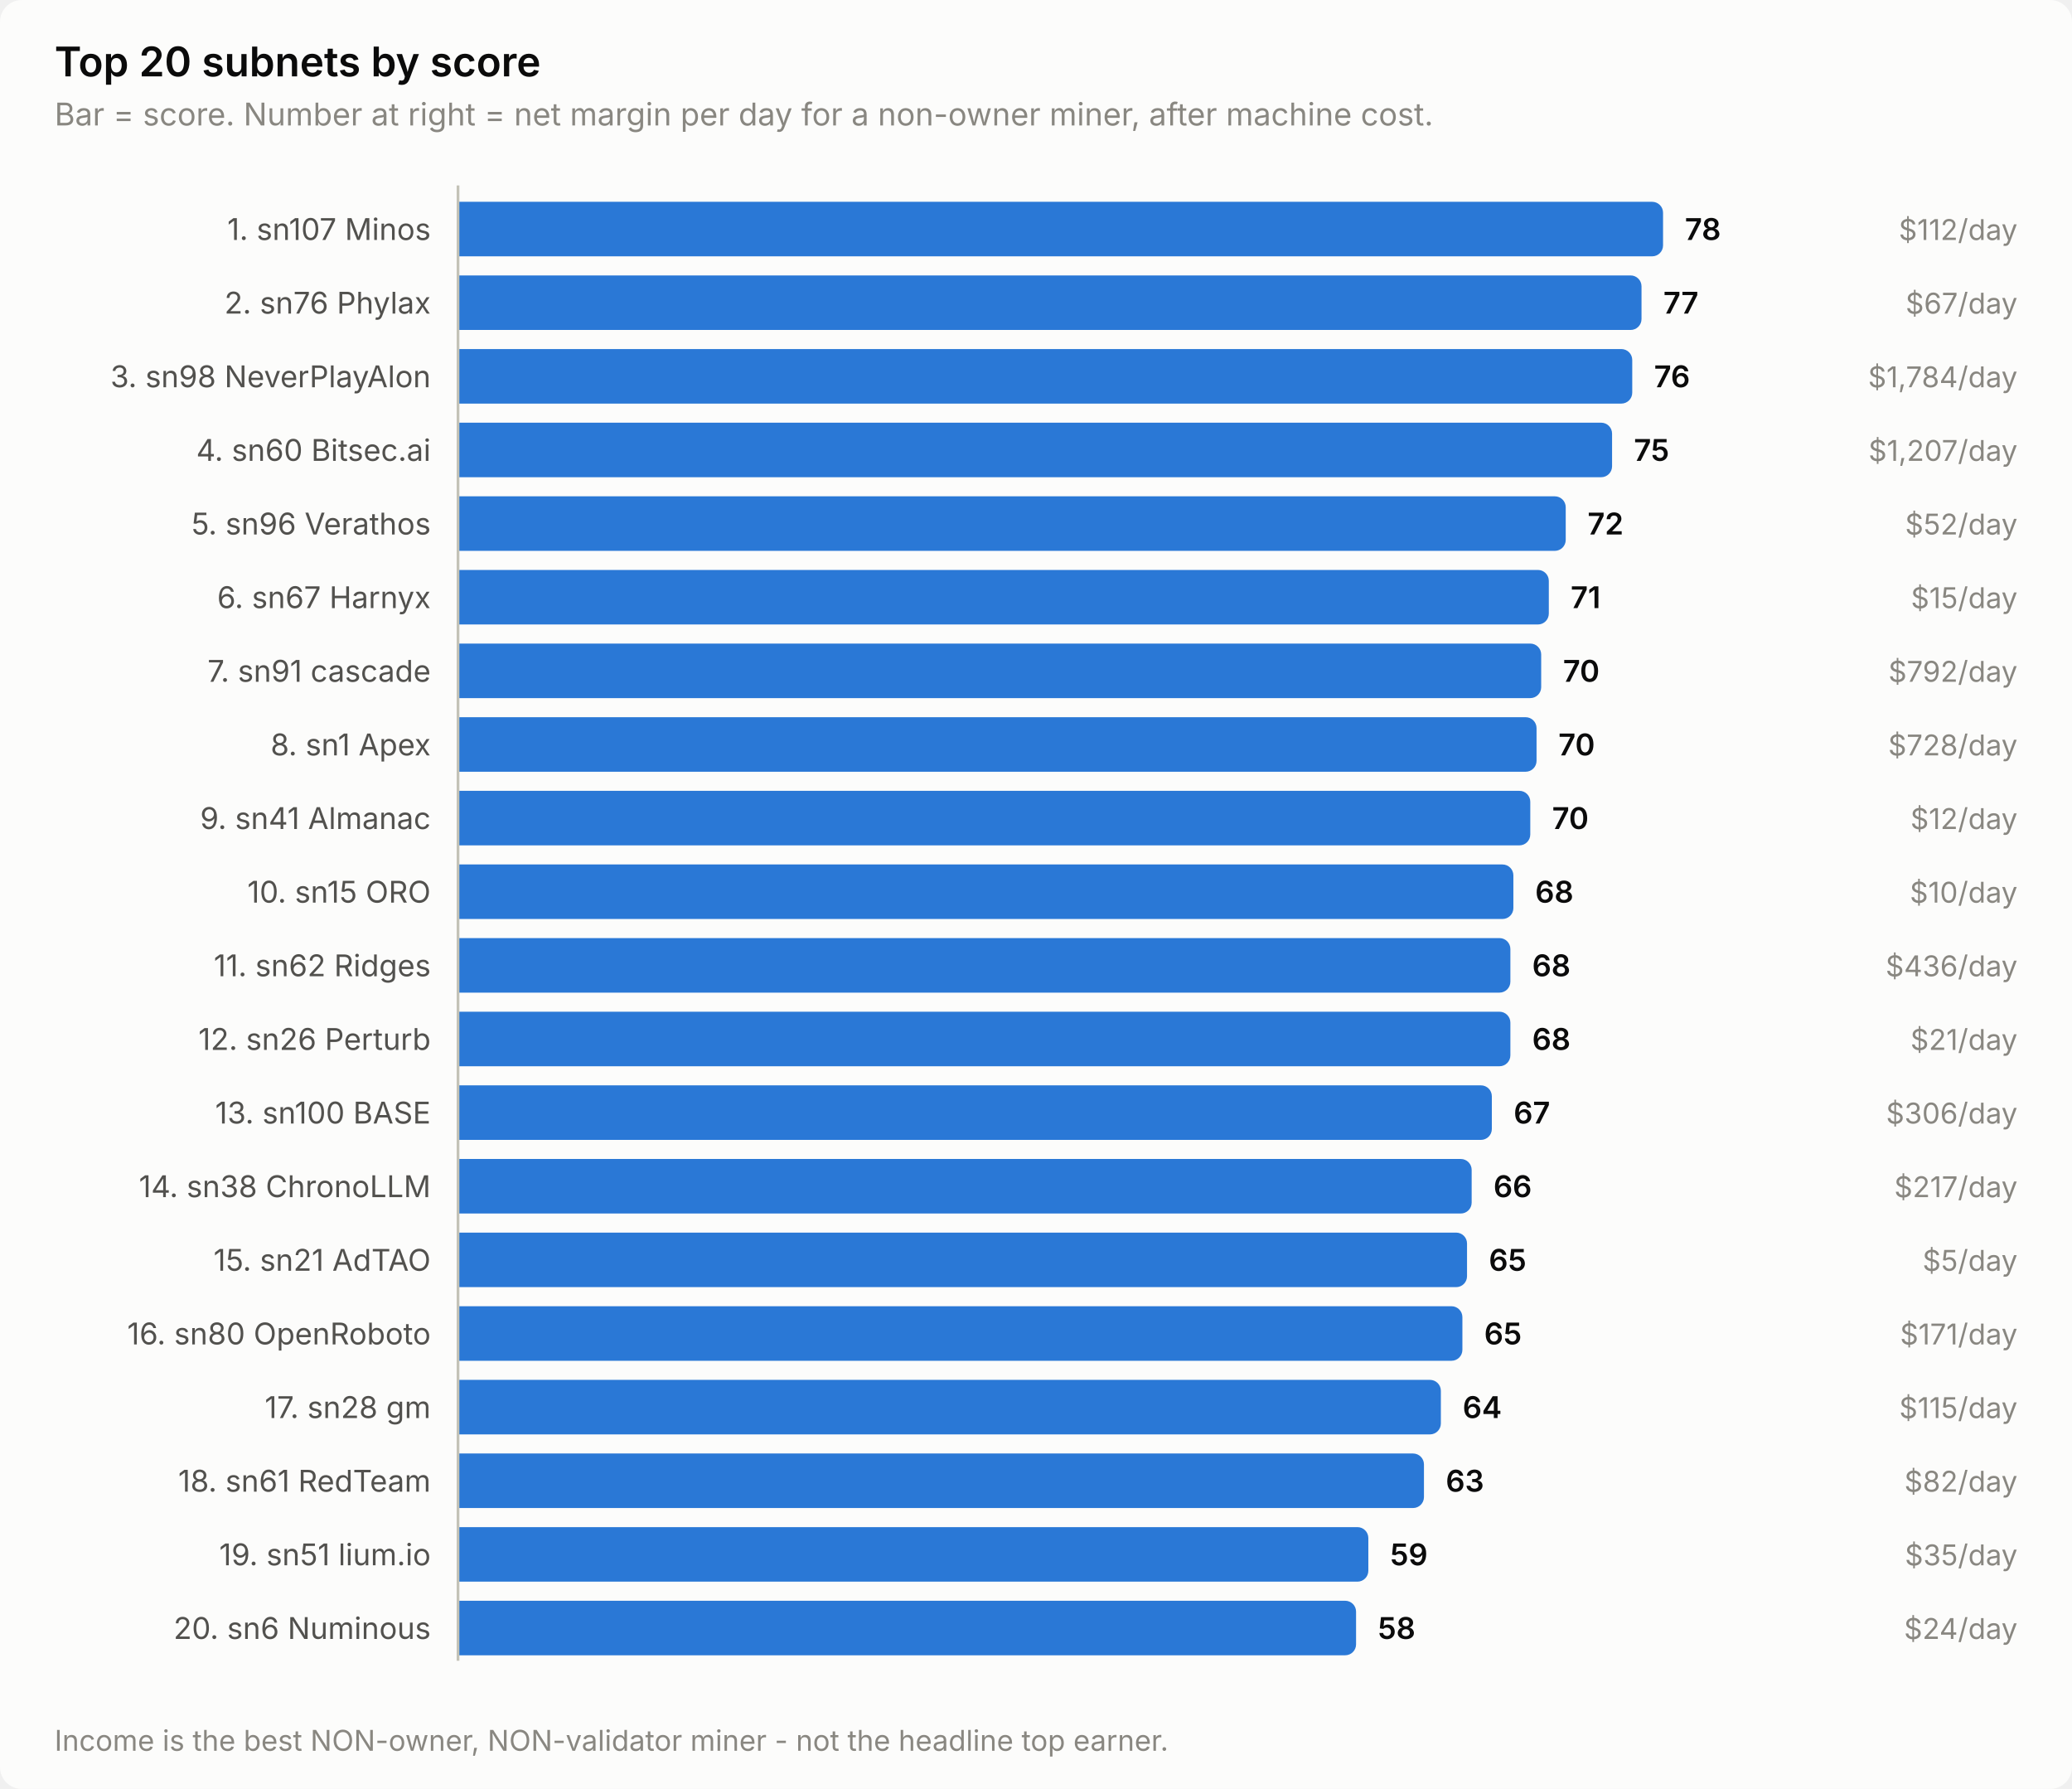
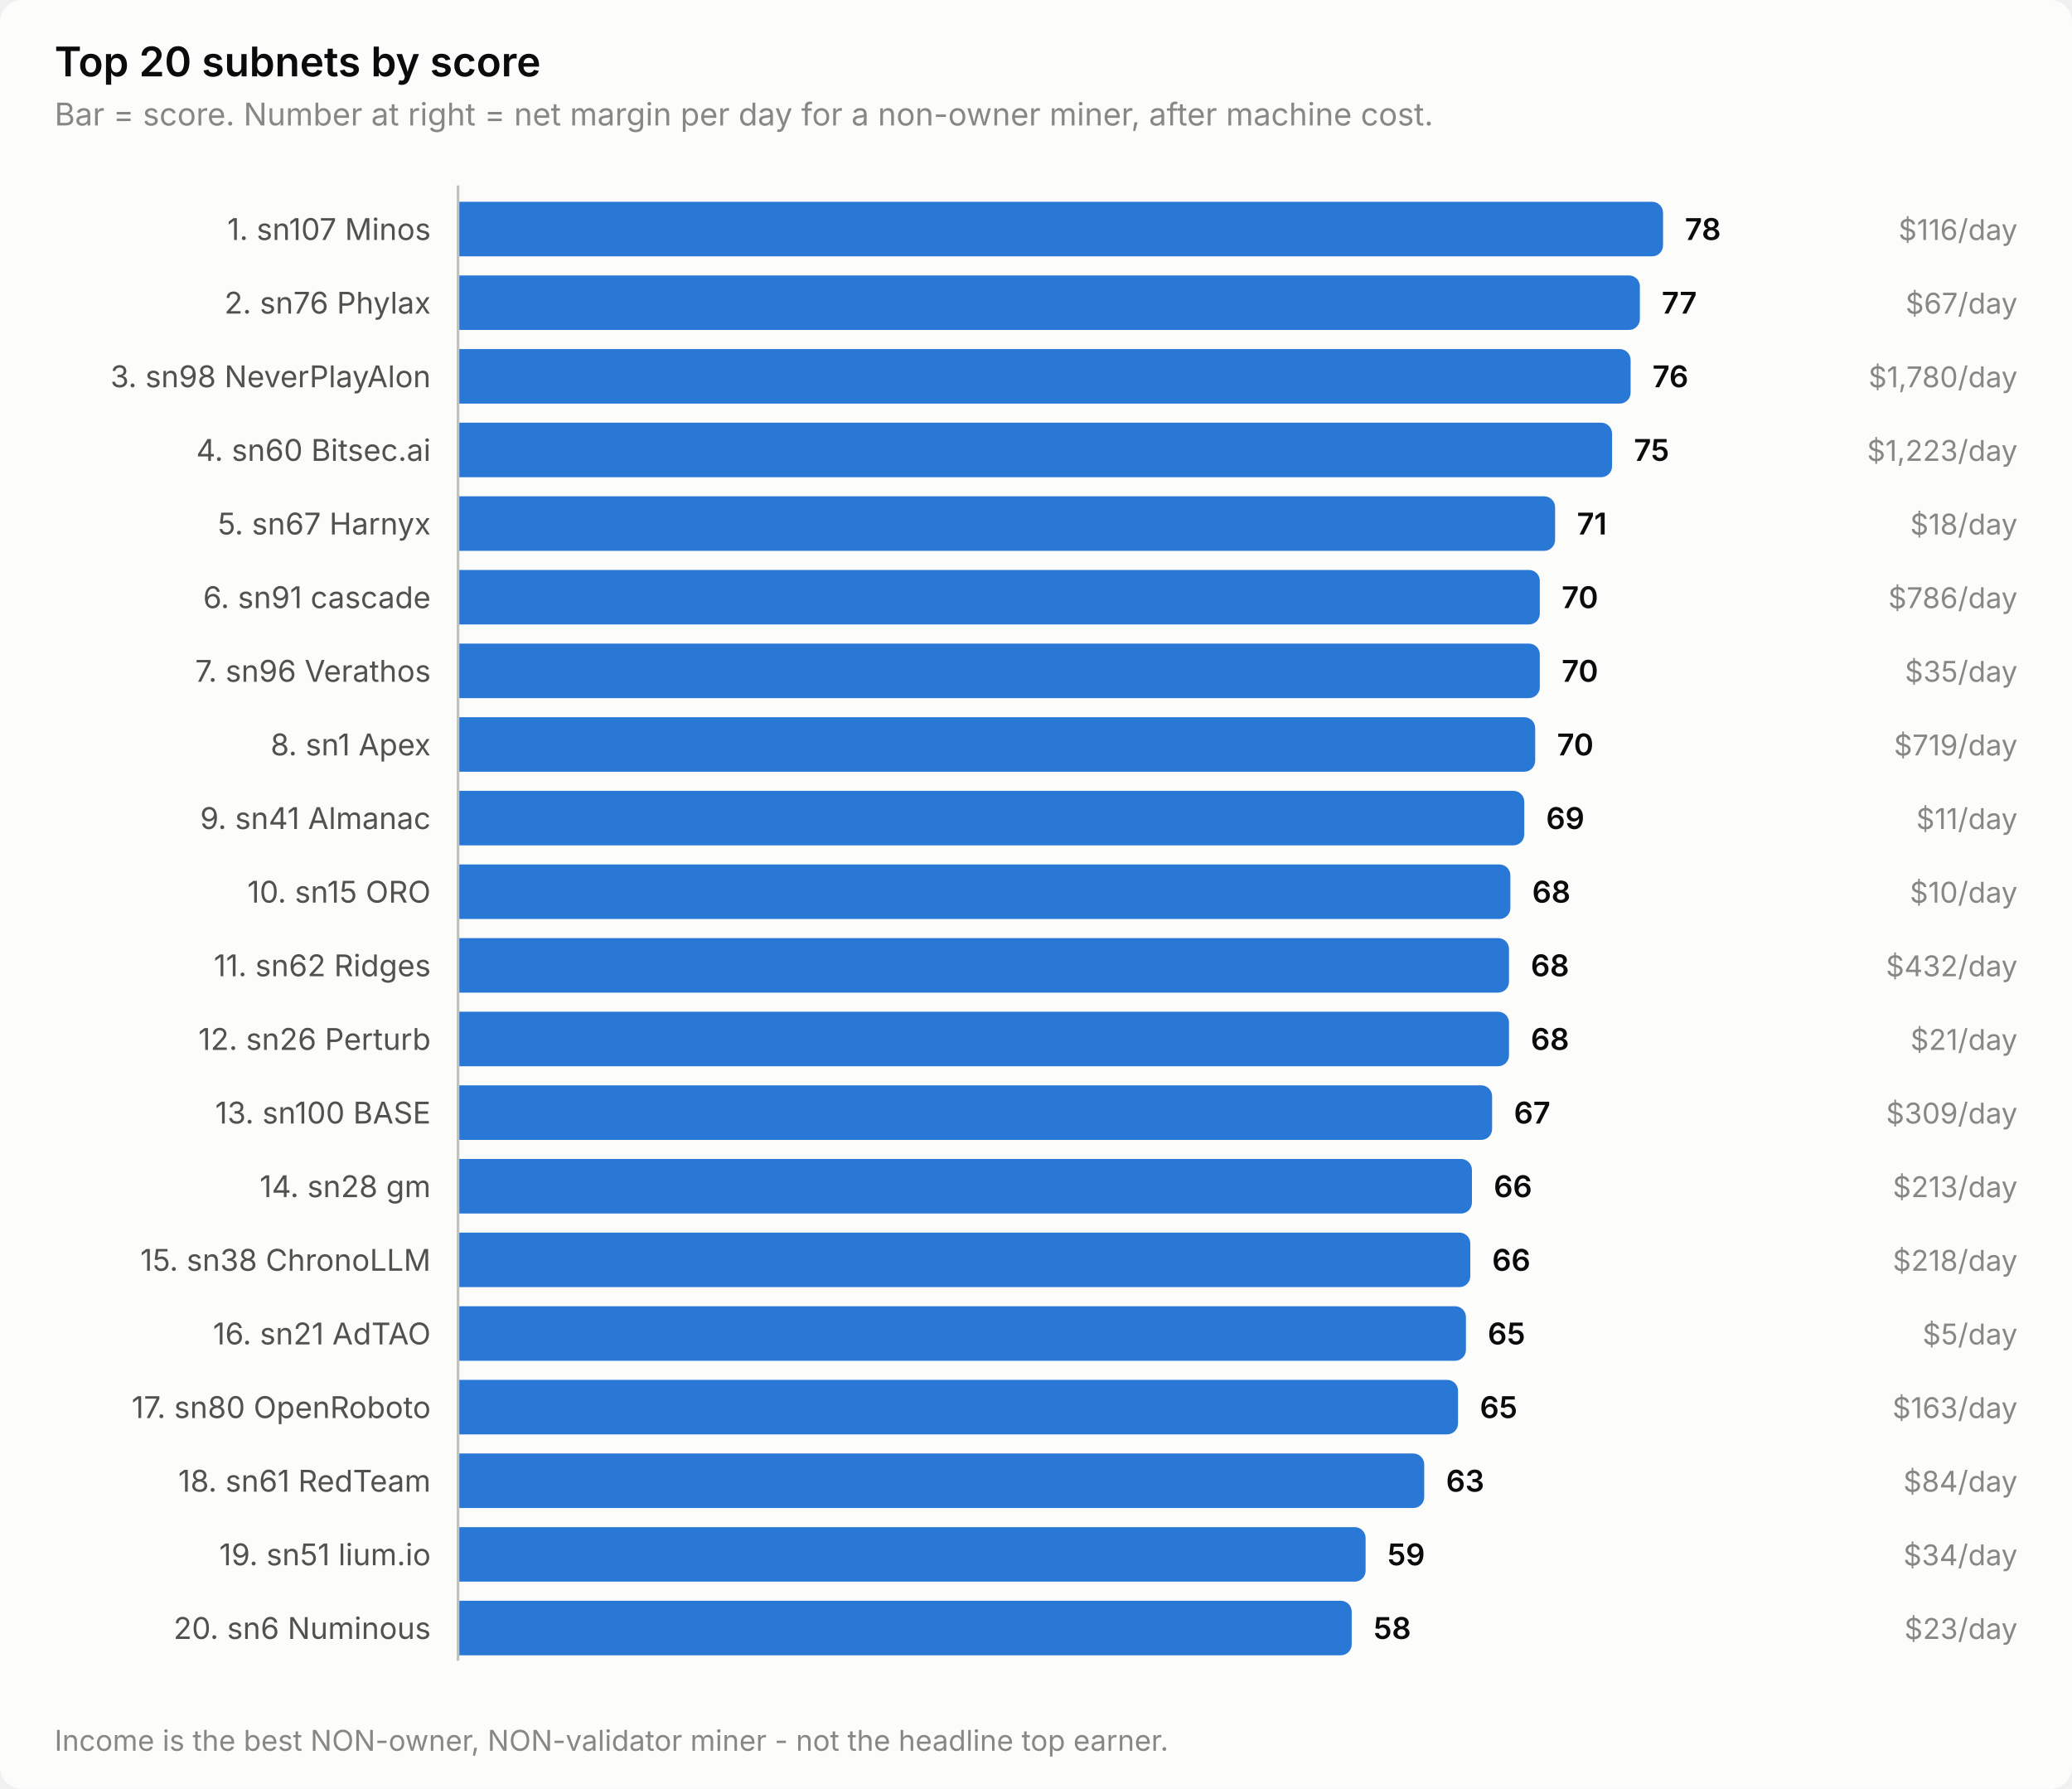
<svg xmlns="http://www.w3.org/2000/svg" width="760" height="656" viewBox="0 0 760 656" role="img" aria-label="Top 20 subnets by score">
  <style>
    text { font-family: system-ui, -apple-system, 'Segoe UI', sans-serif; }
    .t-title { font-size: 15px; font-weight: 600; }
    .t-sub { font-size: 11.5px; }
    .t-lab { font-size: 11px; }
    .t-val { font-size: 11px; font-weight: 600; font-variant-numeric: tabular-nums; }
    .t-tick { font-size: 10.5px; font-variant-numeric: tabular-nums; }

    .surface { fill: #fcfcfb; }
    .ink { fill: #0b0b0b; }
    .ink2 { fill: #52514e; }
    .muted { fill: #898781; }
    .grid { stroke: #e1e0d9; }
    .axis { stroke: #c3c2b7; }
    .accent { fill: #2a78d6; }
    .critical { fill: #d03b3b; }
    .deemph { fill: #d8d7d0; }

    @media (prefers-color-scheme: dark) {
      .surface { fill: #1a1a19; }
      .ink { fill: #ffffff; }
      .ink2 { fill: #c3c2b7; }
      .muted { fill: #898781; }
      .grid { stroke: #2c2c2a; }
      .axis { stroke: #383835; }
      .accent { fill: #3987e5; }
      .deemph { fill: #3a3a37; }
    }
</style>
  <rect class="surface" width="760" height="656" rx="8" />
  <text class="ink t-title" x="20" y="28">Top 20 subnets by score</text>
  <text class="muted t-sub" x="20" y="46">Bar = score. Number at right = net margin per day for a non-owner miner, after machine cost.</text>
  <text class="ink2 t-lab" x="158" y="88" text-anchor="end">1. sn107 Minos</text>
  <path class="accent" d="M168.0,74.0 H606.0 a4.0,4.0 0 0 1 4.0,4.0 V90.0 a4.0,4.0 0 0 1 -4.0,4.0 H168.0 Z" />
  <text class="ink t-val" x="618.0" y="88">78</text>
-   <text class="muted t-tick" x="740" y="88" text-anchor="end">$112/day</text>
+   <text class="muted t-tick" x="740" y="88" text-anchor="end">$116/day</text>
  <text class="ink2 t-lab" x="158" y="115" text-anchor="end">2. sn76 Phylax</text>
-   <path class="accent" d="M168.0,101.0 H598.1 a4.0,4.0 0 0 1 4.0,4.0 V117.0 a4.0,4.0 0 0 1 -4.0,4.0 H168.0 Z" />
-   <text class="ink t-val" x="610.1" y="115">77</text>
+   <path class="accent" d="M168.0,101.0 H597.5 a4.0,4.0 0 0 1 4.0,4.0 V117.0 a4.0,4.0 0 0 1 -4.0,4.0 H168.0 Z" />
+   <text class="ink t-val" x="609.5" y="115">77</text>
  <text class="muted t-tick" x="740" y="115" text-anchor="end">$67/day</text>
  <text class="ink2 t-lab" x="158" y="142" text-anchor="end">3. sn98 NeverPlayAlon</text>
-   <path class="accent" d="M168.0,128.0 H594.7 a4.0,4.0 0 0 1 4.0,4.0 V144.0 a4.0,4.0 0 0 1 -4.0,4.0 H168.0 Z" />
-   <text class="ink t-val" x="606.7" y="142">76</text>
-   <text class="muted t-tick" x="740" y="142" text-anchor="end">$1,784/day</text>
+   <path class="accent" d="M168.0,128.0 H594.1 a4.0,4.0 0 0 1 4.0,4.0 V144.0 a4.0,4.0 0 0 1 -4.0,4.0 H168.0 Z" />
+   <text class="ink t-val" x="606.1" y="142">76</text>
+   <text class="muted t-tick" x="740" y="142" text-anchor="end">$1,780/day</text>
  <text class="ink2 t-lab" x="158" y="169" text-anchor="end">4. sn60 Bitsec.ai</text>
  <path class="accent" d="M168.0,155.0 H587.3 a4.0,4.0 0 0 1 4.0,4.0 V171.0 a4.0,4.0 0 0 1 -4.0,4.0 H168.0 Z" />
  <text class="ink t-val" x="599.3" y="169">75</text>
-   <text class="muted t-tick" x="740" y="169" text-anchor="end">$1,207/day</text>
-   <text class="ink2 t-lab" x="158" y="196" text-anchor="end">5. sn96 Verathos</text>
-   <path class="accent" d="M168.0,182.0 H570.3 a4.0,4.0 0 0 1 4.0,4.0 V198.0 a4.0,4.0 0 0 1 -4.0,4.0 H168.0 Z" />
-   <text class="ink t-val" x="582.3" y="196">72</text>
-   <text class="muted t-tick" x="740" y="196" text-anchor="end">$52/day</text>
-   <text class="ink2 t-lab" x="158" y="223" text-anchor="end">6. sn67 Harnyx</text>
-   <path class="accent" d="M168.0,209.0 H564.1 a4.0,4.0 0 0 1 4.0,4.0 V225.0 a4.0,4.0 0 0 1 -4.0,4.0 H168.0 Z" />
-   <text class="ink t-val" x="576.1" y="223">71</text>
-   <text class="muted t-tick" x="740" y="223" text-anchor="end">$15/day</text>
-   <text class="ink2 t-lab" x="158" y="250" text-anchor="end">7. sn91 cascade</text>
-   <path class="accent" d="M168.0,236.0 H561.3 a4.0,4.0 0 0 1 4.0,4.0 V252.0 a4.0,4.0 0 0 1 -4.0,4.0 H168.0 Z" />
-   <text class="ink t-val" x="573.3" y="250">70</text>
-   <text class="muted t-tick" x="740" y="250" text-anchor="end">$792/day</text>
+   <text class="muted t-tick" x="740" y="169" text-anchor="end">$1,223/day</text>
+   <text class="ink2 t-lab" x="158" y="196" text-anchor="end">5. sn67 Harnyx</text>
+   <path class="accent" d="M168.0,182.0 H566.4 a4.0,4.0 0 0 1 4.0,4.0 V198.0 a4.0,4.0 0 0 1 -4.0,4.0 H168.0 Z" />
+   <text class="ink t-val" x="578.4" y="196">71</text>
+   <text class="muted t-tick" x="740" y="196" text-anchor="end">$18/day</text>
+   <text class="ink2 t-lab" x="158" y="223" text-anchor="end">6. sn91 cascade</text>
+   <path class="accent" d="M168.0,209.0 H560.8 a4.0,4.0 0 0 1 4.0,4.0 V225.0 a4.0,4.0 0 0 1 -4.0,4.0 H168.0 Z" />
+   <text class="ink t-val" x="572.8" y="223">70</text>
+   <text class="muted t-tick" x="740" y="223" text-anchor="end">$786/day</text>
+   <text class="ink2 t-lab" x="158" y="250" text-anchor="end">7. sn96 Verathos</text>
+   <path class="accent" d="M168.0,236.0 H560.8 a4.0,4.0 0 0 1 4.0,4.0 V252.0 a4.0,4.0 0 0 1 -4.0,4.0 H168.0 Z" />
+   <text class="ink t-val" x="572.8" y="250">70</text>
+   <text class="muted t-tick" x="740" y="250" text-anchor="end">$35/day</text>
  <text class="ink2 t-lab" x="158" y="277" text-anchor="end">8. sn1 Apex</text>
-   <path class="accent" d="M168.0,263.0 H559.6 a4.0,4.0 0 0 1 4.0,4.0 V279.0 a4.0,4.0 0 0 1 -4.0,4.0 H168.0 Z" />
-   <text class="ink t-val" x="571.6" y="277">70</text>
-   <text class="muted t-tick" x="740" y="277" text-anchor="end">$728/day</text>
+   <path class="accent" d="M168.0,263.0 H559.1 a4.0,4.0 0 0 1 4.0,4.0 V279.0 a4.0,4.0 0 0 1 -4.0,4.0 H168.0 Z" />
+   <text class="ink t-val" x="571.1" y="277">70</text>
+   <text class="muted t-tick" x="740" y="277" text-anchor="end">$719/day</text>
  <text class="ink2 t-lab" x="158" y="304" text-anchor="end">9. sn41 Almanac</text>
-   <path class="accent" d="M168.0,290.0 H557.3 a4.0,4.0 0 0 1 4.0,4.0 V306.0 a4.0,4.0 0 0 1 -4.0,4.0 H168.0 Z" />
-   <text class="ink t-val" x="569.3" y="304">70</text>
-   <text class="muted t-tick" x="740" y="304" text-anchor="end">$12/day</text>
+   <path class="accent" d="M168.0,290.0 H555.1 a4.0,4.0 0 0 1 4.0,4.0 V306.0 a4.0,4.0 0 0 1 -4.0,4.0 H168.0 Z" />
+   <text class="ink t-val" x="567.1" y="304">69</text>
+   <text class="muted t-tick" x="740" y="304" text-anchor="end">$11/day</text>
  <text class="ink2 t-lab" x="158" y="331" text-anchor="end">10. sn15 ORO</text>
-   <path class="accent" d="M168.0,317.0 H551.1 a4.0,4.0 0 0 1 4.0,4.0 V333.0 a4.0,4.0 0 0 1 -4.0,4.0 H168.0 Z" />
-   <text class="ink t-val" x="563.1" y="331">68</text>
+   <path class="accent" d="M168.0,317.0 H550.0 a4.0,4.0 0 0 1 4.0,4.0 V333.0 a4.0,4.0 0 0 1 -4.0,4.0 H168.0 Z" />
+   <text class="ink t-val" x="562.0" y="331">68</text>
  <text class="muted t-tick" x="740" y="331" text-anchor="end">$10/day</text>
  <text class="ink2 t-lab" x="158" y="358" text-anchor="end">11. sn62 Ridges</text>
-   <path class="accent" d="M168.0,344.0 H550.0 a4.0,4.0 0 0 1 4.0,4.0 V360.0 a4.0,4.0 0 0 1 -4.0,4.0 H168.0 Z" />
-   <text class="ink t-val" x="562.0" y="358">68</text>
-   <text class="muted t-tick" x="740" y="358" text-anchor="end">$436/day</text>
+   <path class="accent" d="M168.0,344.0 H549.5 a4.0,4.0 0 0 1 4.0,4.0 V360.0 a4.0,4.0 0 0 1 -4.0,4.0 H168.0 Z" />
+   <text class="ink t-val" x="561.5" y="358">68</text>
+   <text class="muted t-tick" x="740" y="358" text-anchor="end">$432/day</text>
  <text class="ink2 t-lab" x="158" y="385" text-anchor="end">12. sn26 Perturb</text>
-   <path class="accent" d="M168.0,371.0 H550.0 a4.0,4.0 0 0 1 4.0,4.0 V387.0 a4.0,4.0 0 0 1 -4.0,4.0 H168.0 Z" />
-   <text class="ink t-val" x="562.0" y="385">68</text>
+   <path class="accent" d="M168.0,371.0 H549.5 a4.0,4.0 0 0 1 4.0,4.0 V387.0 a4.0,4.0 0 0 1 -4.0,4.0 H168.0 Z" />
+   <text class="ink t-val" x="561.5" y="385">68</text>
  <text class="muted t-tick" x="740" y="385" text-anchor="end">$21/day</text>
  <text class="ink2 t-lab" x="158" y="412" text-anchor="end">13. sn100 BASE</text>
-   <path class="accent" d="M168.0,398.0 H543.2 a4.0,4.0 0 0 1 4.0,4.0 V414.0 a4.0,4.0 0 0 1 -4.0,4.0 H168.0 Z" />
-   <text class="ink t-val" x="555.2" y="412">67</text>
-   <text class="muted t-tick" x="740" y="412" text-anchor="end">$306/day</text>
-   <text class="ink2 t-lab" x="158" y="439" text-anchor="end">14. sn38 ChronoLLM</text>
-   <path class="accent" d="M168.0,425.0 H535.8 a4.0,4.0 0 0 1 4.0,4.0 V441.0 a4.0,4.0 0 0 1 -4.0,4.0 H168.0 Z" />
-   <text class="ink t-val" x="547.8" y="439">66</text>
-   <text class="muted t-tick" x="740" y="439" text-anchor="end">$217/day</text>
-   <text class="ink2 t-lab" x="158" y="466" text-anchor="end">15. sn21 AdTAO</text>
-   <path class="accent" d="M168.0,452.0 H534.1 a4.0,4.0 0 0 1 4.0,4.0 V468.0 a4.0,4.0 0 0 1 -4.0,4.0 H168.0 Z" />
-   <text class="ink t-val" x="546.1" y="466">65</text>
-   <text class="muted t-tick" x="740" y="466" text-anchor="end">$5/day</text>
-   <text class="ink2 t-lab" x="158" y="493" text-anchor="end">16. sn80 OpenRoboto</text>
-   <path class="accent" d="M168.0,479.0 H532.4 a4.0,4.0 0 0 1 4.0,4.0 V495.0 a4.0,4.0 0 0 1 -4.0,4.0 H168.0 Z" />
-   <text class="ink t-val" x="544.4" y="493">65</text>
-   <text class="muted t-tick" x="740" y="493" text-anchor="end">$171/day</text>
-   <text class="ink2 t-lab" x="158" y="520" text-anchor="end">17. sn28 gm</text>
-   <path class="accent" d="M168.0,506.0 H524.5 a4.0,4.0 0 0 1 4.0,4.0 V522.0 a4.0,4.0 0 0 1 -4.0,4.0 H168.0 Z" />
-   <text class="ink t-val" x="536.5" y="520">64</text>
-   <text class="muted t-tick" x="740" y="520" text-anchor="end">$115/day</text>
+   <path class="accent" d="M168.0,398.0 H543.3 a4.0,4.0 0 0 1 4.0,4.0 V414.0 a4.0,4.0 0 0 1 -4.0,4.0 H168.0 Z" />
+   <text class="ink t-val" x="555.3" y="412">67</text>
+   <text class="muted t-tick" x="740" y="412" text-anchor="end">$309/day</text>
+   <text class="ink2 t-lab" x="158" y="439" text-anchor="end">14. sn28 gm</text>
+   <path class="accent" d="M168.0,425.0 H535.9 a4.0,4.0 0 0 1 4.0,4.0 V441.0 a4.0,4.0 0 0 1 -4.0,4.0 H168.0 Z" />
+   <text class="ink t-val" x="547.9" y="439">66</text>
+   <text class="muted t-tick" x="740" y="439" text-anchor="end">$213/day</text>
+   <text class="ink2 t-lab" x="158" y="466" text-anchor="end">15. sn38 ChronoLLM</text>
+   <path class="accent" d="M168.0,452.0 H535.3 a4.0,4.0 0 0 1 4.0,4.0 V468.0 a4.0,4.0 0 0 1 -4.0,4.0 H168.0 Z" />
+   <text class="ink t-val" x="547.3" y="466">66</text>
+   <text class="muted t-tick" x="740" y="466" text-anchor="end">$218/day</text>
+   <text class="ink2 t-lab" x="158" y="493" text-anchor="end">16. sn21 AdTAO</text>
+   <path class="accent" d="M168.0,479.0 H533.7 a4.0,4.0 0 0 1 4.0,4.0 V495.0 a4.0,4.0 0 0 1 -4.0,4.0 H168.0 Z" />
+   <text class="ink t-val" x="545.7" y="493">65</text>
+   <text class="muted t-tick" x="740" y="493" text-anchor="end">$5/day</text>
+   <text class="ink2 t-lab" x="158" y="520" text-anchor="end">17. sn80 OpenRoboto</text>
+   <path class="accent" d="M168.0,506.0 H530.8 a4.0,4.0 0 0 1 4.0,4.0 V522.0 a4.0,4.0 0 0 1 -4.0,4.0 H168.0 Z" />
+   <text class="ink t-val" x="542.8" y="520">65</text>
+   <text class="muted t-tick" x="740" y="520" text-anchor="end">$163/day</text>
  <text class="ink2 t-lab" x="158" y="547" text-anchor="end">18. sn61 RedTeam</text>
-   <path class="accent" d="M168.0,533.0 H518.3 a4.0,4.0 0 0 1 4.0,4.0 V549.0 a4.0,4.0 0 0 1 -4.0,4.0 H168.0 Z" />
-   <text class="ink t-val" x="530.3" y="547">63</text>
-   <text class="muted t-tick" x="740" y="547" text-anchor="end">$82/day</text>
+   <path class="accent" d="M168.0,533.0 H518.4 a4.0,4.0 0 0 1 4.0,4.0 V549.0 a4.0,4.0 0 0 1 -4.0,4.0 H168.0 Z" />
+   <text class="ink t-val" x="530.4" y="547">63</text>
+   <text class="muted t-tick" x="740" y="547" text-anchor="end">$84/day</text>
  <text class="ink2 t-lab" x="158" y="574" text-anchor="end">19. sn51 lium.io</text>
-   <path class="accent" d="M168.0,560.0 H497.9 a4.0,4.0 0 0 1 4.0,4.0 V576.0 a4.0,4.0 0 0 1 -4.0,4.0 H168.0 Z" />
-   <text class="ink t-val" x="509.9" y="574">59</text>
-   <text class="muted t-tick" x="740" y="574" text-anchor="end">$35/day</text>
+   <path class="accent" d="M168.0,560.0 H496.9 a4.0,4.0 0 0 1 4.0,4.0 V576.0 a4.0,4.0 0 0 1 -4.0,4.0 H168.0 Z" />
+   <text class="ink t-val" x="508.9" y="574">59</text>
+   <text class="muted t-tick" x="740" y="574" text-anchor="end">$34/day</text>
  <text class="ink2 t-lab" x="158" y="601" text-anchor="end">20. sn6 Numinous</text>
-   <path class="accent" d="M168.0,587.0 H493.4 a4.0,4.0 0 0 1 4.0,4.0 V603.0 a4.0,4.0 0 0 1 -4.0,4.0 H168.0 Z" />
-   <text class="ink t-val" x="505.4" y="601">58</text>
-   <text class="muted t-tick" x="740" y="601" text-anchor="end">$24/day</text>
+   <path class="accent" d="M168.0,587.0 H491.8 a4.0,4.0 0 0 1 4.0,4.0 V603.0 a4.0,4.0 0 0 1 -4.0,4.0 H168.0 Z" />
+   <text class="ink t-val" x="503.8" y="601">58</text>
+   <text class="muted t-tick" x="740" y="601" text-anchor="end">$23/day</text>
  <line class="axis" x1="168" y1="68" x2="168" y2="609" stroke-width="1" />
  <text class="muted t-tick" x="20" y="642">Income is the best NON-owner, NON-validator miner - not the headline top earner.</text>
</svg>
